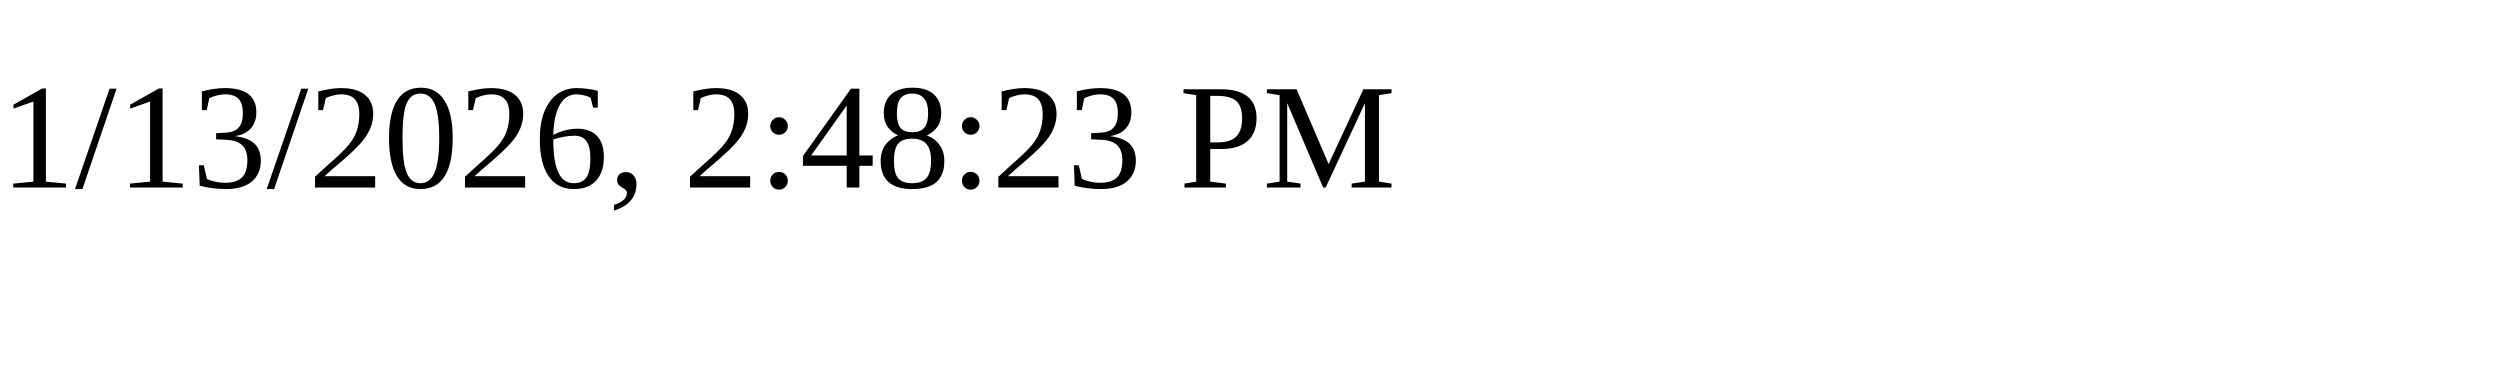
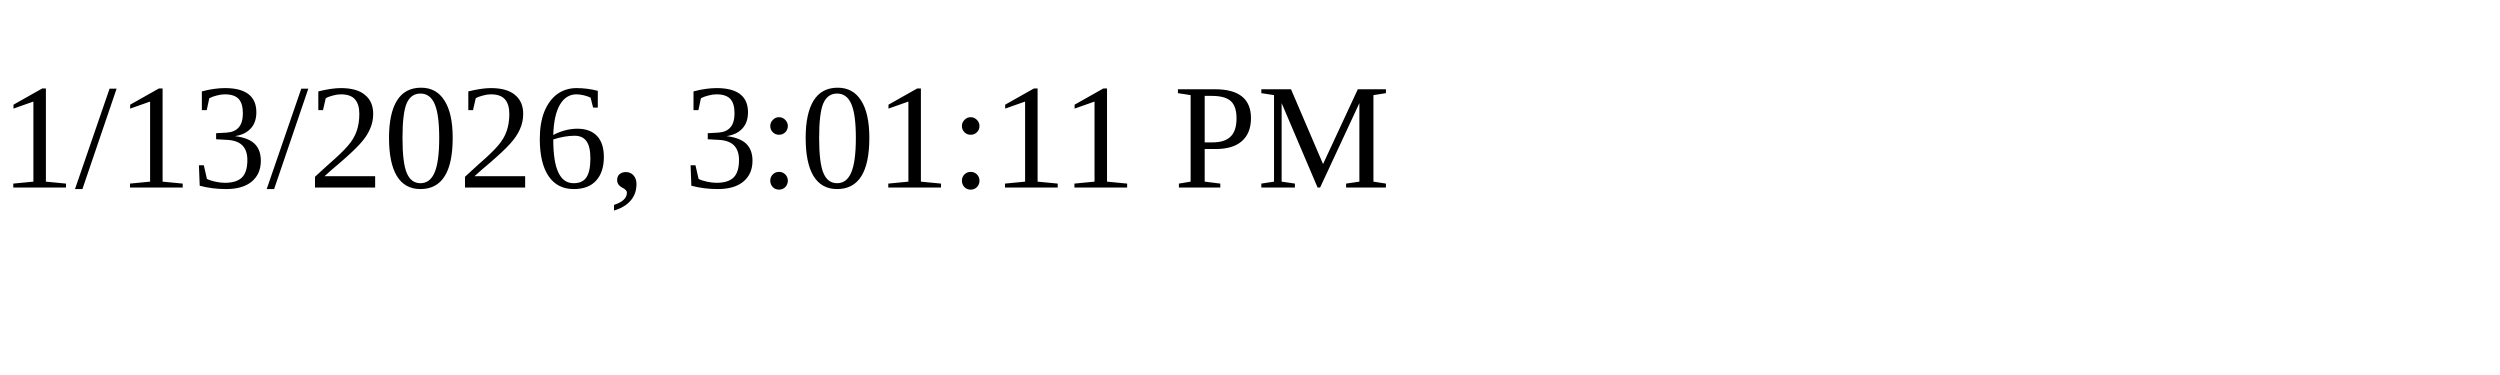
<svg xmlns="http://www.w3.org/2000/svg" height="30" width="200">
-   <text x="0" y="15">1/13/2026, 2:48:23 PM</text>
+   <text x="0" y="15">1/13/2026, 3:01:11 PM</text>
</svg>
